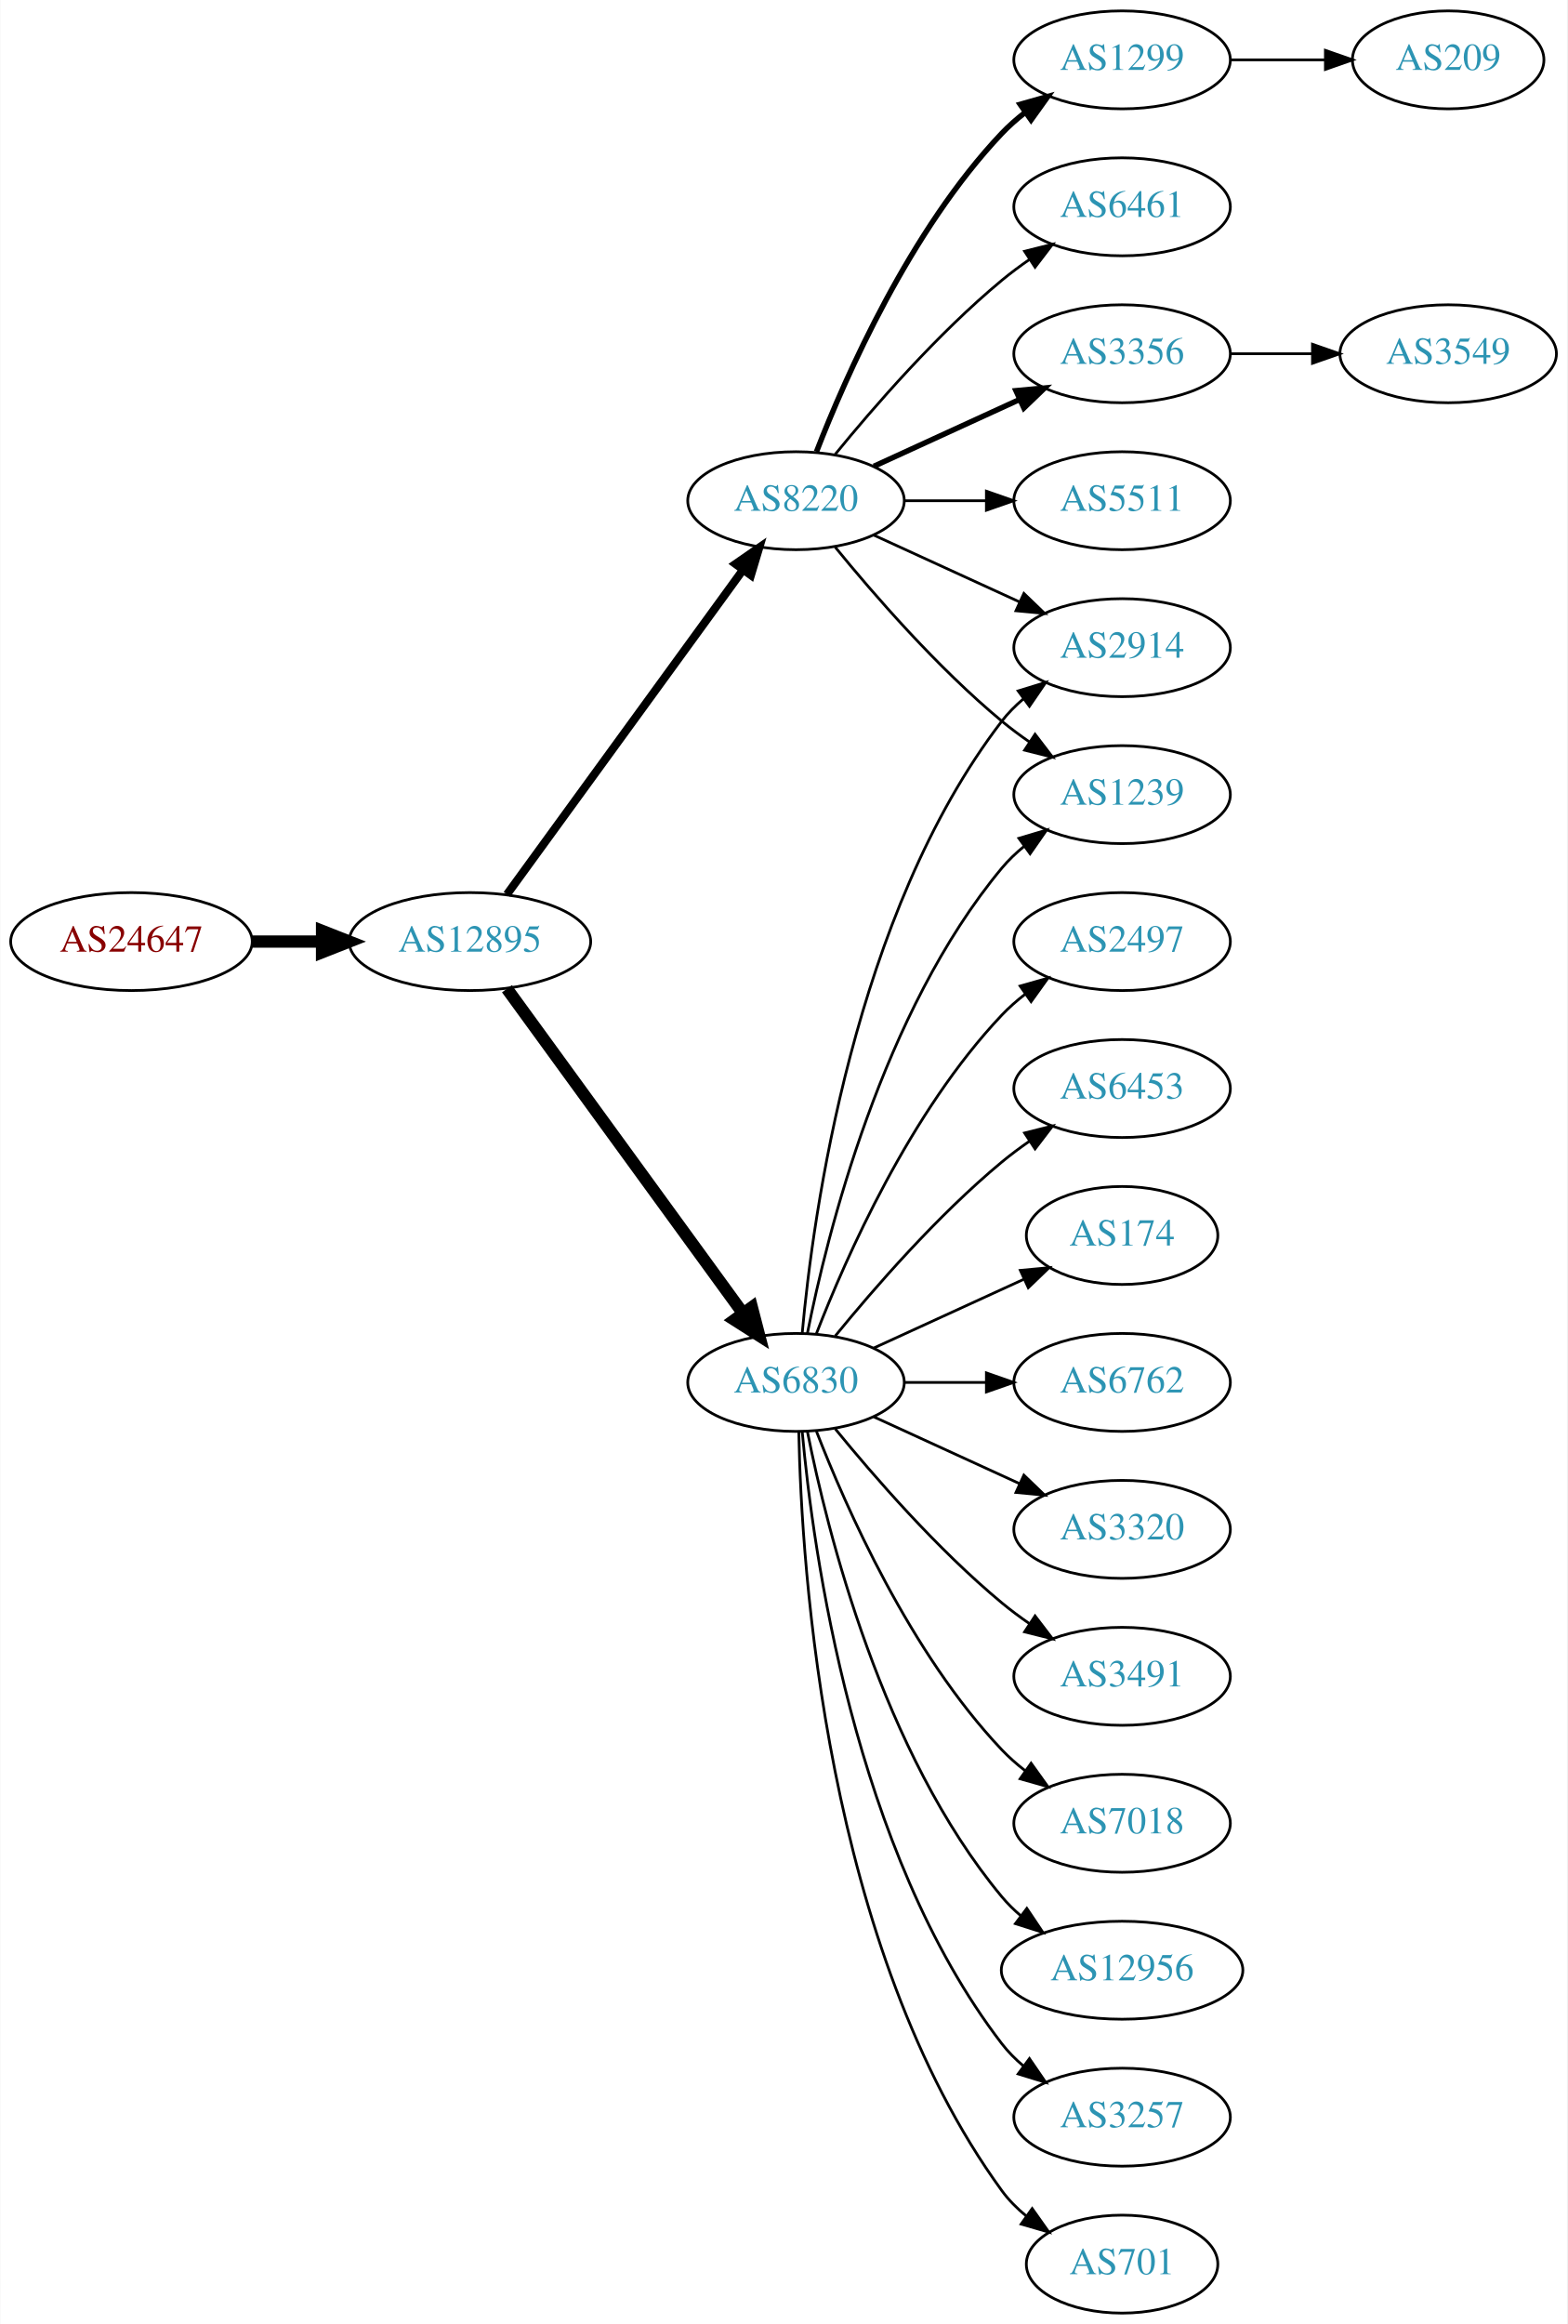
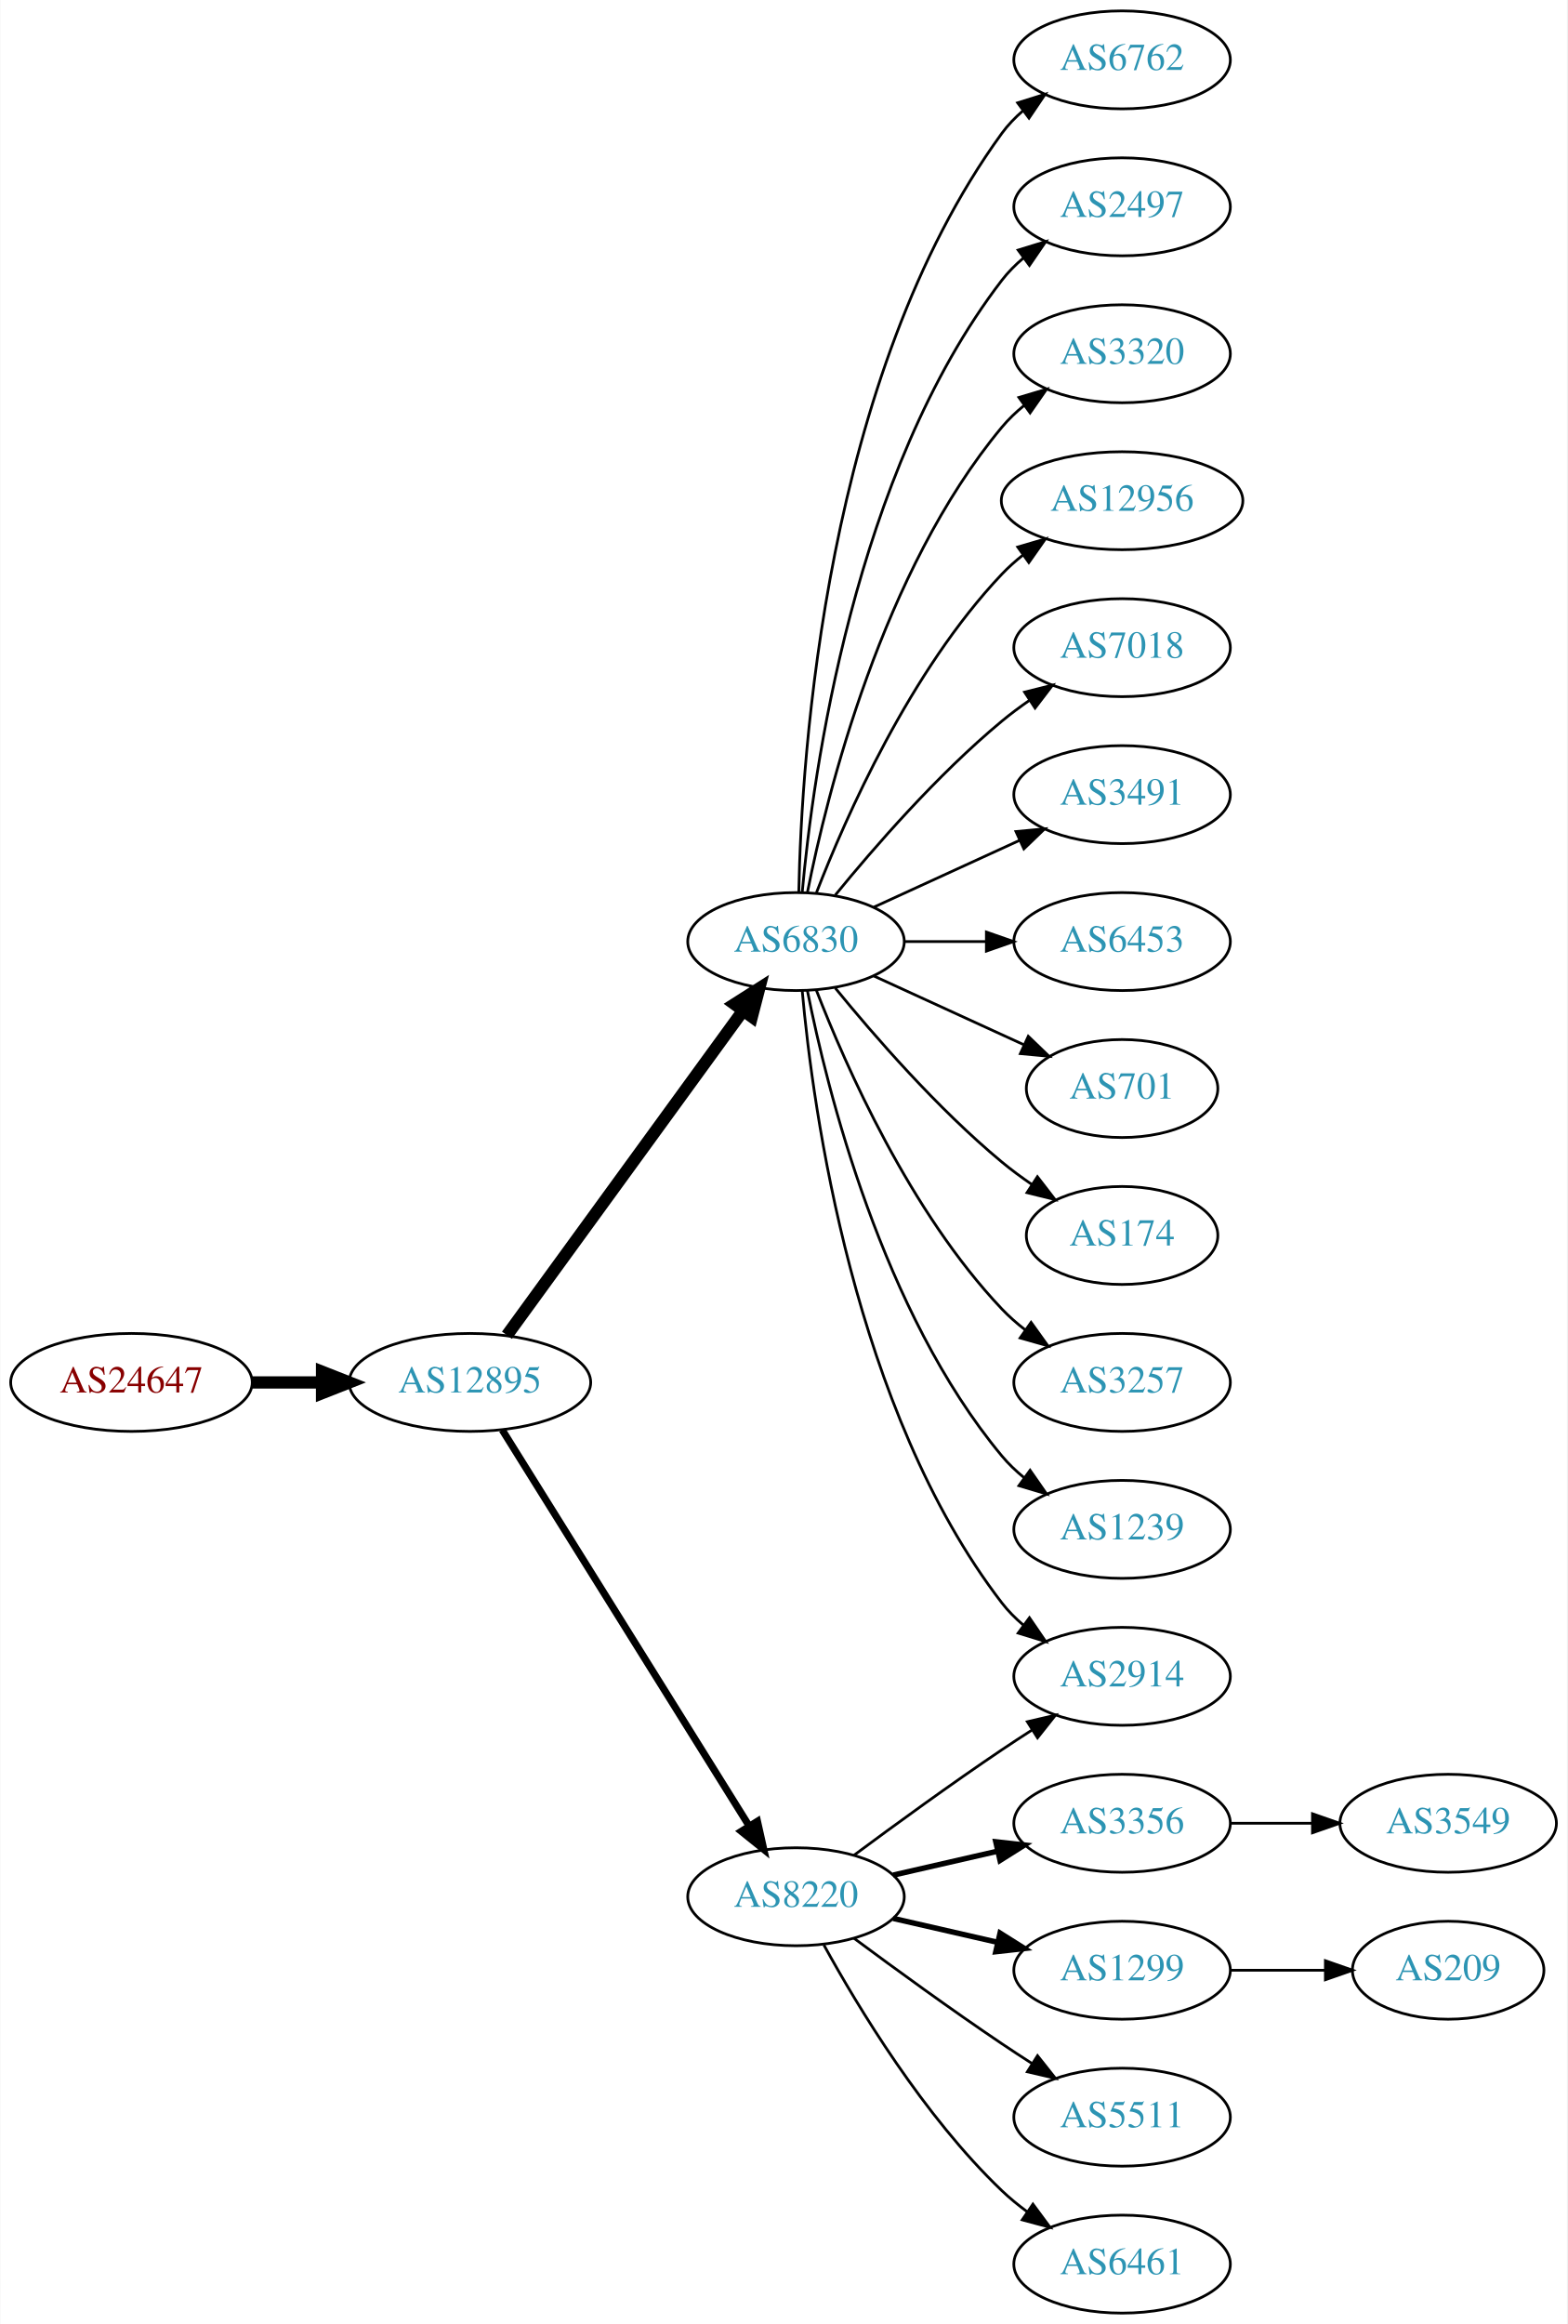
<svg xmlns="http://www.w3.org/2000/svg" xmlns:xlink="http://www.w3.org/1999/xlink" width="576pt" height="854pt" viewBox="0.00 0.00 575.76 854.00">
  <g id="graph0" class="graph" transform="scale(1 1) rotate(0) translate(4 850)">
    <polygon fill="white" stroke="none" points="-4,4 -4,-850 571.762,-850 571.762,4 -4,4" />
    <g id="node1" class="node">
      <g id="a_node1">
        <a xlink:href="/asn/24647" xlink:title="AS24647 ~ s IT Solutions AT Spardat GmbH [AT]">
-           <ellipse fill="#ffffff" stroke="black" cx="44.196" cy="-504" rx="44.393" ry="18" />
-           <text text-anchor="middle" x="44.196" y="-500.3" font-family="Times,serif" font-size="14.00" fill="#880000">AS24647</text>
+           <ellipse fill="#ffffff" stroke="black" cx="44.196" cy="-342" rx="44.393" ry="18" />
+           <text text-anchor="middle" x="44.196" y="-338.3" font-family="Times,serif" font-size="14.00" fill="#880000">AS24647</text>
        </a>
      </g>
    </g>
    <g id="node2" class="node">
      <g id="a_node2">
        <a xlink:href="/asn/12895" xlink:title="AS12895 ~ Vienna, Austria [AT]">
-           <ellipse fill="#ffffff" stroke="black" cx="168.588" cy="-504" rx="44.393" ry="18" />
-           <text text-anchor="middle" x="168.588" y="-500.3" font-family="Times,serif" font-size="14.00" fill="#2c94b3">AS12895</text>
+           <ellipse fill="#ffffff" stroke="black" cx="168.588" cy="-342" rx="44.393" ry="18" />
+           <text text-anchor="middle" x="168.588" y="-338.3" font-family="Times,serif" font-size="14.00" fill="#2c94b3">AS12895</text>
        </a>
      </g>
    </g>
    <g id="edge1" class="edge">
-       <path fill="none" stroke="black" stroke-width="4.5" d="M88.692,-504C96.898,-504 105.569,-504 114.041,-504" />
-       <polygon fill="black" stroke="black" stroke-width="4.5" points="114.233,-507.938 124.233,-504 114.233,-500.063 114.233,-507.938" />
+       <path fill="none" stroke="black" stroke-width="4.5" d="M88.692,-342C96.898,-342 105.569,-342 114.041,-342" />
+       <polygon fill="black" stroke="black" stroke-width="4.5" points="114.233,-345.938 124.233,-342 114.233,-338.063 114.233,-345.938" />
    </g>
    <g id="node3" class="node">
      <g id="a_node3">
        <a xlink:href="/asn/6830" xlink:title="AS6830 ~ LGI-UPC [AT]">
-           <ellipse fill="#ffffff" stroke="black" cx="288.431" cy="-342" rx="39.794" ry="18" />
-           <text text-anchor="middle" x="288.431" y="-338.3" font-family="Times,serif" font-size="14.00" fill="#2c94b3">AS6830</text>
+           <ellipse fill="#ffffff" stroke="black" cx="288.431" cy="-504" rx="39.794" ry="18" />
+           <text text-anchor="middle" x="288.431" y="-500.3" font-family="Times,serif" font-size="14.00" fill="#2c94b3">AS6830</text>
        </a>
      </g>
    </g>
    <g id="edge2" class="edge">
-       <path fill="none" stroke="black" stroke-width="4.5" d="M182.199,-486.663C203.02,-458.04 244.683,-400.767 268.871,-367.514" />
-       <polygon fill="black" stroke="black" stroke-width="4.5" points="272.212,-369.615 274.91,-359.212 265.844,-364.983 272.212,-369.615" />
+       <path fill="none" stroke="black" stroke-width="4.5" d="M182.199,-359.337C203.02,-387.96 244.683,-445.233 268.871,-478.486" />
+       <polygon fill="black" stroke="black" stroke-width="4.5" points="265.844,-481.017 274.91,-486.788 272.212,-476.385 265.844,-481.017" />
    </g>
    <g id="node4" class="node">
      <g id="a_node4">
        <a xlink:href="/asn/8220" xlink:title="AS8220 ~ COLT [GB]">
-           <ellipse fill="#ffffff" stroke="black" cx="288.431" cy="-666" rx="39.794" ry="18" />
-           <text text-anchor="middle" x="288.431" y="-662.3" font-family="Times,serif" font-size="14.00" fill="#2c94b3">AS8220</text>
+           <ellipse fill="#ffffff" stroke="black" cx="288.431" cy="-153" rx="39.794" ry="18" />
+           <text text-anchor="middle" x="288.431" y="-149.3" font-family="Times,serif" font-size="14.00" fill="#2c94b3">AS8220</text>
        </a>
      </g>
    </g>
    <g id="edge3" class="edge">
-       <path fill="none" stroke="black" stroke-width="3" d="M182.199,-521.337C203.02,-549.96 244.683,-607.233 268.871,-640.486" />
-       <polygon fill="black" stroke="black" stroke-width="3" points="266.197,-642.76 274.91,-648.788 271.858,-638.642 266.197,-642.76" />
+       <path fill="none" stroke="black" stroke-width="2.625" d="M180.463,-324.558C201.247,-291.225 246.707,-218.314 271.136,-179.134" />
+       <polygon fill="black" stroke="black" stroke-width="2.625" points="274.261,-180.737 276.582,-170.4 268.321,-177.034 274.261,-180.737" />
    </g>
    <g id="node5" class="node">
      <g id="a_node5">
-         <a xlink:href="/asn/2914" xlink:title="AS2914 ~ NTT America, Inc. [US]">
-           <ellipse fill="#ffffff" stroke="black" cx="408.273" cy="-612" rx="39.794" ry="18" />
-           <text text-anchor="middle" x="408.273" y="-608.3" font-family="Times,serif" font-size="14.00" fill="#2c94b3">AS2914</text>
+         <a xlink:href="/asn/6762" xlink:title="AS6762 ~ TELECOM ITALIA SPARKLE S.p.A. [IT]">
+           <ellipse fill="#ffffff" stroke="black" cx="408.273" cy="-828" rx="39.794" ry="18" />
+           <text text-anchor="middle" x="408.273" y="-824.3" font-family="Times,serif" font-size="14.00" fill="#2c94b3">AS6762</text>
        </a>
      </g>
    </g>
    <g id="edge4" class="edge">
-       <path fill="none" stroke="black" d="M290.715,-360.117C294.613,-403.332 309.63,-514.131 364.077,-585 366.367,-587.981 369.087,-590.716 372.032,-593.205" />
-       <polygon fill="black" stroke="black" points="370.078,-596.113 380.208,-599.218 374.225,-590.473 370.078,-596.113" />
+       <path fill="none" stroke="black" d="M289.463,-522.337C290.436,-572.079 299.155,-711.806 364.077,-801 366.289,-804.039 368.957,-806.813 371.869,-809.326" />
+       <polygon fill="black" stroke="black" points="369.887,-812.214 380,-815.373 374.064,-806.597 369.887,-812.214" />
    </g>
    <g id="node6" class="node">
      <g id="a_node6">
-         <a xlink:href="/asn/3257" xlink:title="AS3257 ~ GTT [DE]">
-           <ellipse fill="#ffffff" stroke="black" cx="408.273" cy="-72" rx="39.794" ry="18" />
-           <text text-anchor="middle" x="408.273" y="-68.3" font-family="Times,serif" font-size="14.00" fill="#2c94b3">AS3257</text>
+         <a xlink:href="/asn/2497" xlink:title="AS2497 ~ Internet Initiative Japan Inc. [JP]">
+           <ellipse fill="#ffffff" stroke="black" cx="408.273" cy="-774" rx="39.794" ry="18" />
+           <text text-anchor="middle" x="408.273" y="-770.3" font-family="Times,serif" font-size="14.00" fill="#2c94b3">AS2497</text>
        </a>
      </g>
    </g>
    <g id="edge5" class="edge">
-       <path fill="none" stroke="black" d="M290.715,-323.883C294.613,-280.668 309.63,-169.869 364.077,-99 366.367,-96.019 369.087,-93.284 372.032,-90.796" />
-       <polygon fill="black" stroke="black" points="374.225,-93.527 380.208,-84.782 370.078,-87.888 374.225,-93.527" />
+       <path fill="none" stroke="black" d="M290.715,-522.117C294.613,-565.332 309.63,-676.131 364.077,-747 366.367,-749.981 369.087,-752.716 372.032,-755.205" />
+       <polygon fill="black" stroke="black" points="370.078,-758.113 380.208,-761.218 374.225,-752.473 370.078,-758.113" />
    </g>
    <g id="node7" class="node">
      <g id="a_node7">
-         <a xlink:href="/asn/701" xlink:title="AS701 ~ UUNET [US]">
-           <ellipse fill="#ffffff" stroke="black" cx="408.273" cy="-18" rx="35.194" ry="18" />
-           <text text-anchor="middle" x="408.273" y="-14.3" font-family="Times,serif" font-size="14.00" fill="#2c94b3">AS701</text>
+         <a xlink:href="/asn/3320" xlink:title="AS3320 ~ DTAG [DE]">
+           <ellipse fill="#ffffff" stroke="black" cx="408.273" cy="-720" rx="39.794" ry="18" />
+           <text text-anchor="middle" x="408.273" y="-716.3" font-family="Times,serif" font-size="14.00" fill="#2c94b3">AS3320</text>
        </a>
      </g>
    </g>
    <g id="edge6" class="edge">
-       <path fill="none" stroke="black" d="M289.463,-323.663C290.436,-273.921 299.155,-134.194 364.077,-45 366.595,-41.541 369.704,-38.425 373.09,-35.647" />
-       <polygon fill="black" stroke="black" points="375.229,-38.42 381.348,-29.771 371.171,-32.717 375.229,-38.42" />
+       <path fill="none" stroke="black" d="M292.629,-522.073C299.793,-558.141 320.067,-640.125 364.077,-693 366.482,-695.889 369.278,-698.563 372.271,-701.013" />
+       <polygon fill="black" stroke="black" points="370.359,-703.95 380.514,-706.973 374.461,-698.277 370.359,-703.95" />
    </g>
    <g id="node8" class="node">
      <g id="a_node8">
-         <a xlink:href="/asn/2497" xlink:title="AS2497 ~ Internet Initiative Japan Inc. [JP]">
-           <ellipse fill="#ffffff" stroke="black" cx="408.273" cy="-504" rx="39.794" ry="18" />
-           <text text-anchor="middle" x="408.273" y="-500.3" font-family="Times,serif" font-size="14.00" fill="#2c94b3">AS2497</text>
+         <a xlink:href="/asn/12956" xlink:title="AS12956 ~ TELXIUS [ES]">
+           <ellipse fill="#ffffff" stroke="black" cx="408.273" cy="-666" rx="44.393" ry="18" />
+           <text text-anchor="middle" x="408.273" y="-662.3" font-family="Times,serif" font-size="14.00" fill="#2c94b3">AS12956</text>
        </a>
      </g>
    </g>
    <g id="edge7" class="edge">
-       <path fill="none" stroke="black" d="M295.954,-359.994C306.704,-387.728 330.362,-441.429 364.077,-477 366.663,-479.728 369.581,-482.294 372.649,-484.677" />
-       <polygon fill="black" stroke="black" points="370.803,-487.658 380.997,-490.543 374.827,-481.93 370.803,-487.658" />
+       <path fill="none" stroke="black" d="M295.954,-521.994C306.704,-549.728 330.362,-603.429 364.077,-639 366.461,-641.515 369.128,-643.893 371.934,-646.117" />
+       <polygon fill="black" stroke="black" points="369.928,-648.985 380.096,-651.961 374.003,-643.293 369.928,-648.985" />
    </g>
    <g id="node9" class="node">
      <g id="a_node9">
-         <a xlink:href="/asn/6453" xlink:title="AS6453 ~ TATA COMMUNICATIONS (AMERICA) INC [US]">
-           <ellipse fill="#ffffff" stroke="black" cx="408.273" cy="-450" rx="39.794" ry="18" />
-           <text text-anchor="middle" x="408.273" y="-446.3" font-family="Times,serif" font-size="14.00" fill="#2c94b3">AS6453</text>
+         <a xlink:href="/asn/7018" xlink:title="AS7018 ~ AT&amp;T Services, Inc. [US]">
+           <ellipse fill="#ffffff" stroke="black" cx="408.273" cy="-612" rx="39.794" ry="18" />
+           <text text-anchor="middle" x="408.273" y="-608.3" font-family="Times,serif" font-size="14.00" fill="#2c94b3">AS7018</text>
        </a>
      </g>
    </g>
    <g id="edge8" class="edge">
-       <path fill="none" stroke="black" d="M302.85,-359.065C316.964,-376.375 340.379,-403.345 364.077,-423 367.294,-425.668 370.794,-428.27 374.365,-430.741" />
-       <polygon fill="black" stroke="black" points="372.442,-433.666 382.721,-436.236 376.288,-427.817 372.442,-433.666" />
+       <path fill="none" stroke="black" d="M302.85,-521.065C316.964,-538.375 340.379,-565.345 364.077,-585 367.294,-587.668 370.794,-590.27 374.365,-592.741" />
+       <polygon fill="black" stroke="black" points="372.442,-595.666 382.721,-598.236 376.288,-589.817 372.442,-595.666" />
    </g>
    <g id="node10" class="node">
      <g id="a_node10">
+         <a xlink:href="/asn/3491" xlink:title="AS3491 ~ PCCW Global, Inc. [US]">
+           <ellipse fill="#ffffff" stroke="black" cx="408.273" cy="-558" rx="39.794" ry="18" />
+           <text text-anchor="middle" x="408.273" y="-554.3" font-family="Times,serif" font-size="14.00" fill="#2c94b3">AS3491</text>
+         </a>
+       </g>
+     </g>
+     <g id="edge9" class="edge">
+       <path fill="none" stroke="black" d="M317.06,-516.661C333.017,-523.973 353.287,-533.261 370.57,-541.181" />
+       <polygon fill="black" stroke="black" points="369.269,-544.435 379.818,-545.419 372.185,-538.071 369.269,-544.435" />
+     </g>
+     <g id="node11" class="node">
+       <g id="a_node11">
+         <a xlink:href="/asn/2914" xlink:title="AS2914 ~ NTT America, Inc. [US]">
+           <ellipse fill="#ffffff" stroke="black" cx="408.273" cy="-234" rx="39.794" ry="18" />
+           <text text-anchor="middle" x="408.273" y="-230.3" font-family="Times,serif" font-size="14.00" fill="#2c94b3">AS2914</text>
+         </a>
+       </g>
+     </g>
+     <g id="edge10" class="edge">
+       <path fill="none" stroke="black" d="M290.715,-485.883C294.613,-442.668 309.63,-331.869 364.077,-261 366.367,-258.019 369.087,-255.284 372.032,-252.795" />
+       <polygon fill="black" stroke="black" points="374.225,-255.527 380.208,-246.782 370.078,-249.887 374.225,-255.527" />
+     </g>
+     <g id="node12" class="node">
+       <g id="a_node12">
+         <a xlink:href="/asn/6453" xlink:title="AS6453 ~ TATA COMMUNICATIONS (AMERICA) INC [US]">
+           <ellipse fill="#ffffff" stroke="black" cx="408.273" cy="-504" rx="39.794" ry="18" />
+           <text text-anchor="middle" x="408.273" y="-500.3" font-family="Times,serif" font-size="14.00" fill="#2c94b3">AS6453</text>
+         </a>
+       </g>
+     </g>
+     <g id="edge11" class="edge">
+       <path fill="none" stroke="black" d="M328.343,-504C337.897,-504 348.246,-504 358.209,-504" />
+       <polygon fill="black" stroke="black" points="358.402,-507.5 368.402,-504 358.402,-500.5 358.402,-507.5" />
+     </g>
+     <g id="node13" class="node">
+       <g id="a_node13">
+         <a xlink:href="/asn/701" xlink:title="AS701 ~ UUNET [US]">
+           <ellipse fill="#ffffff" stroke="black" cx="408.273" cy="-450" rx="35.194" ry="18" />
+           <text text-anchor="middle" x="408.273" y="-446.3" font-family="Times,serif" font-size="14.00" fill="#2c94b3">AS701</text>
+         </a>
+       </g>
+     </g>
+     <g id="edge12" class="edge">
+       <path fill="none" stroke="black" d="M317.06,-491.339C333.476,-483.817 354.457,-474.202 372.054,-466.139" />
+       <polygon fill="black" stroke="black" points="373.799,-469.189 381.432,-461.842 370.883,-462.826 373.799,-469.189" />
+     </g>
+     <g id="node14" class="node">
+       <g id="a_node14">
        <a xlink:href="/asn/174" xlink:title="AS174 ~ Cogent Communications [US]">
          <ellipse fill="#ffffff" stroke="black" cx="408.273" cy="-396" rx="35.194" ry="18" />
          <text text-anchor="middle" x="408.273" y="-392.3" font-family="Times,serif" font-size="14.00" fill="#2c94b3">AS174</text>
        </a>
      </g>
    </g>
-     <g id="edge9" class="edge">
-       <path fill="none" stroke="black" d="M317.06,-354.661C333.476,-362.183 354.457,-371.798 372.054,-379.861" />
-       <polygon fill="black" stroke="black" points="370.883,-383.174 381.432,-384.158 373.799,-376.811 370.883,-383.174" />
-     </g>
-     <g id="node11" class="node">
-       <g id="a_node11">
-         <a xlink:href="/asn/1239" xlink:title="AS1239 ~ Sprint [US]">
-           <ellipse fill="#ffffff" stroke="black" cx="408.273" cy="-558" rx="39.794" ry="18" />
-           <text text-anchor="middle" x="408.273" y="-554.3" font-family="Times,serif" font-size="14.00" fill="#2c94b3">AS1239</text>
-         </a>
-       </g>
-     </g>
-     <g id="edge10" class="edge">
-       <path fill="none" stroke="black" d="M292.629,-360.073C299.793,-396.141 320.067,-478.125 364.077,-531 366.482,-533.889 369.278,-536.563 372.271,-539.013" />
-       <polygon fill="black" stroke="black" points="370.359,-541.95 380.514,-544.973 374.461,-536.277 370.359,-541.95" />
-     </g>
-     <g id="node12" class="node">
-       <g id="a_node12">
-         <a xlink:href="/asn/6762" xlink:title="AS6762 ~ TELECOM ITALIA SPARKLE S.p.A. [IT]">
-           <ellipse fill="#ffffff" stroke="black" cx="408.273" cy="-342" rx="39.794" ry="18" />
-           <text text-anchor="middle" x="408.273" y="-338.3" font-family="Times,serif" font-size="14.00" fill="#2c94b3">AS6762</text>
-         </a>
-       </g>
-     </g>
-     <g id="edge11" class="edge">
-       <path fill="none" stroke="black" d="M328.343,-342C337.897,-342 348.246,-342 358.209,-342" />
-       <polygon fill="black" stroke="black" points="358.402,-345.5 368.402,-342 358.402,-338.5 358.402,-345.5" />
-     </g>
-     <g id="node13" class="node">
-       <g id="a_node13">
-         <a xlink:href="/asn/3320" xlink:title="AS3320 ~ DTAG [DE]">
-           <ellipse fill="#ffffff" stroke="black" cx="408.273" cy="-288" rx="39.794" ry="18" />
-           <text text-anchor="middle" x="408.273" y="-284.3" font-family="Times,serif" font-size="14.00" fill="#2c94b3">AS3320</text>
-         </a>
-       </g>
-     </g>
-     <g id="edge12" class="edge">
-       <path fill="none" stroke="black" d="M317.06,-329.339C333.017,-322.027 353.287,-312.739 370.57,-304.819" />
-       <polygon fill="black" stroke="black" points="372.185,-307.929 379.818,-300.581 369.269,-301.565 372.185,-307.929" />
-     </g>
-     <g id="node14" class="node">
-       <g id="a_node14">
-         <a xlink:href="/asn/3491" xlink:title="AS3491 ~ PCCW Global, Inc. [US]">
-           <ellipse fill="#ffffff" stroke="black" cx="408.273" cy="-234" rx="39.794" ry="18" />
-           <text text-anchor="middle" x="408.273" y="-230.3" font-family="Times,serif" font-size="14.00" fill="#2c94b3">AS3491</text>
-         </a>
-       </g>
-     </g>
    <g id="edge13" class="edge">
-       <path fill="none" stroke="black" d="M302.85,-324.935C316.964,-307.625 340.379,-280.655 364.077,-261 367.294,-258.332 370.794,-255.73 374.365,-253.259" />
-       <polygon fill="black" stroke="black" points="376.288,-256.183 382.721,-247.764 372.442,-250.334 376.288,-256.183" />
+       <path fill="none" stroke="black" d="M302.85,-486.935C316.964,-469.625 340.379,-442.655 364.077,-423 367.54,-420.128 371.333,-417.331 375.187,-414.692" />
+       <polygon fill="black" stroke="black" points="377.149,-417.592 383.62,-409.203 373.33,-411.725 377.149,-417.592" />
    </g>
    <g id="node15" class="node">
      <g id="a_node15">
-         <a xlink:href="/asn/7018" xlink:title="AS7018 ~ AT&amp;T Services, Inc. [US]">
-           <ellipse fill="#ffffff" stroke="black" cx="408.273" cy="-180" rx="39.794" ry="18" />
-           <text text-anchor="middle" x="408.273" y="-176.3" font-family="Times,serif" font-size="14.00" fill="#2c94b3">AS7018</text>
+         <a xlink:href="/asn/3257" xlink:title="AS3257 ~ GTT [DE]">
+           <ellipse fill="#ffffff" stroke="black" cx="408.273" cy="-342" rx="39.794" ry="18" />
+           <text text-anchor="middle" x="408.273" y="-338.3" font-family="Times,serif" font-size="14.00" fill="#2c94b3">AS3257</text>
        </a>
      </g>
    </g>
    <g id="edge14" class="edge">
-       <path fill="none" stroke="black" d="M295.954,-324.006C306.704,-296.272 330.362,-242.571 364.077,-207 366.663,-204.272 369.581,-201.706 372.649,-199.323" />
-       <polygon fill="black" stroke="black" points="374.827,-202.07 380.997,-193.457 370.803,-196.342 374.827,-202.07" />
+       <path fill="none" stroke="black" d="M295.954,-486.006C306.704,-458.272 330.362,-404.571 364.077,-369 366.663,-366.272 369.581,-363.706 372.649,-361.323" />
+       <polygon fill="black" stroke="black" points="374.827,-364.07 380.997,-355.457 370.803,-358.342 374.827,-364.07" />
    </g>
    <g id="node16" class="node">
      <g id="a_node16">
-         <a xlink:href="/asn/12956" xlink:title="AS12956 ~ TELXIUS [ES]">
-           <ellipse fill="#ffffff" stroke="black" cx="408.273" cy="-126" rx="44.393" ry="18" />
-           <text text-anchor="middle" x="408.273" y="-122.3" font-family="Times,serif" font-size="14.00" fill="#2c94b3">AS12956</text>
+         <a xlink:href="/asn/1239" xlink:title="AS1239 ~ Sprint [US]">
+           <ellipse fill="#ffffff" stroke="black" cx="408.273" cy="-288" rx="39.794" ry="18" />
+           <text text-anchor="middle" x="408.273" y="-284.3" font-family="Times,serif" font-size="14.00" fill="#2c94b3">AS1239</text>
        </a>
      </g>
    </g>
    <g id="edge15" class="edge">
-       <path fill="none" stroke="black" d="M292.629,-323.927C299.793,-287.859 320.067,-205.875 364.077,-153 366.171,-150.485 368.561,-148.133 371.119,-145.949" />
-       <polygon fill="black" stroke="black" points="373.27,-148.711 379.167,-139.909 369.068,-143.113 373.27,-148.711" />
+       <path fill="none" stroke="black" d="M292.629,-485.927C299.793,-449.859 320.067,-367.875 364.077,-315 366.482,-312.111 369.278,-309.437 372.271,-306.987" />
+       <polygon fill="black" stroke="black" points="374.461,-309.723 380.514,-301.027 370.359,-304.05 374.461,-309.723" />
    </g>
    <g id="edge18" class="edge">
-       <path fill="none" stroke="black" d="M317.06,-653.339C333.017,-646.027 353.287,-636.739 370.57,-628.819" />
-       <polygon fill="black" stroke="black" points="372.185,-631.929 379.818,-624.581 369.269,-625.565 372.185,-631.929" />
-     </g>
-     <g id="edge17" class="edge">
-       <path fill="none" stroke="black" d="M302.85,-648.935C316.964,-631.625 340.379,-604.655 364.077,-585 367.294,-582.332 370.794,-579.73 374.365,-577.259" />
-       <polygon fill="black" stroke="black" points="376.288,-580.183 382.721,-571.764 372.442,-574.334 376.288,-580.183" />
+       <path fill="none" stroke="black" d="M309.761,-168.277C324.623,-179.304 345.368,-194.407 364.077,-207 367.626,-209.389 371.377,-211.839 375.125,-214.242" />
+       <polygon fill="black" stroke="black" points="373.451,-217.325 383.774,-219.712 377.193,-211.409 373.451,-217.325" />
    </g>
    <g id="node17" class="node">
      <g id="a_node17">
-         <a xlink:href="/asn/1299" xlink:title="AS1299 ~ Telia Carrier [EU]">
-           <ellipse fill="#ffffff" stroke="black" cx="408.273" cy="-828" rx="39.794" ry="18" />
-           <text text-anchor="middle" x="408.273" y="-824.3" font-family="Times,serif" font-size="14.00" fill="#2c94b3">AS1299</text>
+         <a xlink:href="/asn/3356" xlink:title="AS3356 ~ Level 3 Parent, LLC [US]">
+           <ellipse fill="#ffffff" stroke="black" cx="408.273" cy="-180" rx="39.794" ry="18" />
+           <text text-anchor="middle" x="408.273" y="-176.3" font-family="Times,serif" font-size="14.00" fill="#2c94b3">AS3356</text>
        </a>
      </g>
    </g>
    <g id="edge16" class="edge">
-       <path fill="none" stroke="black" stroke-width="2" d="M295.954,-683.994C306.704,-711.728 330.362,-765.429 364.077,-801 366.663,-803.728 369.581,-806.294 372.649,-808.677" />
-       <polygon fill="black" stroke="black" stroke-width="2" points="370.803,-811.658 380.997,-814.543 374.827,-805.93 370.803,-811.658" />
+       <path fill="none" stroke="black" stroke-width="2" d="M324.15,-160.955C336.15,-163.704 349.771,-166.825 362.463,-169.733" />
+       <polygon fill="black" stroke="black" stroke-width="2" points="361.866,-173.187 372.395,-172.009 363.429,-166.364 361.866,-173.187" />
    </g>
    <g id="node18" class="node">
      <g id="a_node18">
-         <a xlink:href="/asn/6461" xlink:title="AS6461 ~ Zayo Bandwidth [US]">
-           <ellipse fill="#ffffff" stroke="black" cx="408.273" cy="-774" rx="39.794" ry="18" />
-           <text text-anchor="middle" x="408.273" y="-770.3" font-family="Times,serif" font-size="14.00" fill="#2c94b3">AS6461</text>
-         </a>
-       </g>
-     </g>
-     <g id="edge19" class="edge">
-       <path fill="none" stroke="black" d="M302.85,-683.065C316.964,-700.375 340.379,-727.345 364.077,-747 367.294,-749.668 370.794,-752.27 374.365,-754.741" />
-       <polygon fill="black" stroke="black" points="372.442,-757.666 382.721,-760.236 376.288,-751.817 372.442,-757.666" />
+         <a xlink:href="/asn/1299" xlink:title="AS1299 ~ Telia Carrier [EU]">
+           <ellipse fill="#ffffff" stroke="black" cx="408.273" cy="-126" rx="39.794" ry="18" />
+           <text text-anchor="middle" x="408.273" y="-122.3" font-family="Times,serif" font-size="14.00" fill="#2c94b3">AS1299</text>
+         </a>
+       </g>
+     </g>
+     <g id="edge17" class="edge">
+       <path fill="none" stroke="black" stroke-width="2" d="M324.15,-145.045C336.15,-142.296 349.771,-139.175 362.463,-136.267" />
+       <polygon fill="black" stroke="black" stroke-width="2" points="363.429,-139.636 372.395,-133.991 361.866,-132.813 363.429,-139.636" />
    </g>
    <g id="node19" class="node">
      <g id="a_node19">
-         <a xlink:href="/asn/3356" xlink:title="AS3356 ~ Level 3 Parent, LLC [US]">
-           <ellipse fill="#ffffff" stroke="black" cx="408.273" cy="-720" rx="39.794" ry="18" />
-           <text text-anchor="middle" x="408.273" y="-716.3" font-family="Times,serif" font-size="14.00" fill="#2c94b3">AS3356</text>
-         </a>
-       </g>
-     </g>
-     <g id="edge20" class="edge">
-       <path fill="none" stroke="black" stroke-width="2" d="M317.06,-678.661C333.017,-685.973 353.287,-695.261 370.57,-703.181" />
-       <polygon fill="black" stroke="black" stroke-width="2" points="369.269,-706.435 379.818,-707.419 372.185,-700.071 369.269,-706.435" />
+         <a xlink:href="/asn/5511" xlink:title="AS5511 ~ Orange S.A. [FR]">
+           <ellipse fill="#ffffff" stroke="black" cx="408.273" cy="-72" rx="39.794" ry="18" />
+           <text text-anchor="middle" x="408.273" y="-68.3" font-family="Times,serif" font-size="14.00" fill="#2c94b3">AS5511</text>
+         </a>
+       </g>
+     </g>
+     <g id="edge19" class="edge">
+       <path fill="none" stroke="black" d="M309.761,-137.723C324.623,-126.696 345.368,-111.593 364.077,-99 367.626,-96.611 371.377,-94.161 375.125,-91.758" />
+       <polygon fill="black" stroke="black" points="377.193,-94.591 383.774,-86.288 373.451,-88.675 377.193,-94.591" />
    </g>
    <g id="node20" class="node">
      <g id="a_node20">
-         <a xlink:href="/asn/5511" xlink:title="AS5511 ~ Orange S.A. [FR]">
-           <ellipse fill="#ffffff" stroke="black" cx="408.273" cy="-666" rx="39.794" ry="18" />
-           <text text-anchor="middle" x="408.273" y="-662.3" font-family="Times,serif" font-size="14.00" fill="#2c94b3">AS5511</text>
-         </a>
-       </g>
-     </g>
-     <g id="edge21" class="edge">
-       <path fill="none" stroke="black" d="M328.343,-666C337.897,-666 348.246,-666 358.209,-666" />
-       <polygon fill="black" stroke="black" points="358.402,-669.5 368.402,-666 358.402,-662.5 358.402,-669.5" />
+         <a xlink:href="/asn/6461" xlink:title="AS6461 ~ Zayo Bandwidth [US]">
+           <ellipse fill="#ffffff" stroke="black" cx="408.273" cy="-18" rx="39.794" ry="18" />
+           <text text-anchor="middle" x="408.273" y="-14.3" font-family="Times,serif" font-size="14.00" fill="#2c94b3">AS6461</text>
+         </a>
+       </g>
+     </g>
+     <g id="edge20" class="edge">
+       <path fill="none" stroke="black" d="M298.672,-135.287C311.218,-112.439 335.394,-72.389 364.077,-45 366.946,-42.261 370.134,-39.653 373.443,-37.215" />
+       <polygon fill="black" stroke="black" points="375.507,-40.044 381.803,-31.523 371.567,-34.258 375.507,-40.044" />
+     </g>
+     <g id="node22" class="node">
+       <g id="a_node22">
+         <a xlink:href="/asn/3549" xlink:title="AS3549 ~ Level 3 Parent, LLC [US]">
+           <ellipse fill="#ffffff" stroke="black" cx="528.116" cy="-180" rx="39.794" ry="18" />
+           <text text-anchor="middle" x="528.116" y="-176.3" font-family="Times,serif" font-size="14.00" fill="#2c94b3">AS3549</text>
+         </a>
+       </g>
+     </g>
+     <g id="edge22" class="edge">
+       <path fill="none" stroke="black" d="M448.186,-180C457.739,-180 468.089,-180 478.052,-180" />
+       <polygon fill="black" stroke="black" points="478.244,-183.5 488.244,-180 478.244,-176.5 478.244,-183.5" />
    </g>
    <g id="node21" class="node">
      <g id="a_node21">
        <a xlink:href="/asn/209" xlink:title="AS209 ~ CenturyLink Communications, LLC [US]">
-           <ellipse fill="#ffffff" stroke="black" cx="528.116" cy="-828" rx="35.194" ry="18" />
-           <text text-anchor="middle" x="528.116" y="-824.3" font-family="Times,serif" font-size="14.00" fill="#2c94b3">AS209</text>
-         </a>
-       </g>
-     </g>
-     <g id="edge22" class="edge">
-       <path fill="none" stroke="black" d="M448.186,-828C459.273,-828 471.432,-828 482.815,-828" />
-       <polygon fill="black" stroke="black" points="482.996,-831.5 492.996,-828 482.996,-824.5 482.996,-831.5" />
-     </g>
-     <g id="node22" class="node">
-       <g id="a_node22">
-         <a xlink:href="/asn/3549" xlink:title="AS3549 ~ Level 3 Parent, LLC [US]">
-           <ellipse fill="#ffffff" stroke="black" cx="528.116" cy="-720" rx="39.794" ry="18" />
-           <text text-anchor="middle" x="528.116" y="-716.3" font-family="Times,serif" font-size="14.00" fill="#2c94b3">AS3549</text>
-         </a>
-       </g>
-     </g>
-     <g id="edge23" class="edge">
-       <path fill="none" stroke="black" d="M448.186,-720C457.739,-720 468.089,-720 478.052,-720" />
-       <polygon fill="black" stroke="black" points="478.244,-723.5 488.244,-720 478.244,-716.5 478.244,-723.5" />
+           <ellipse fill="#ffffff" stroke="black" cx="528.116" cy="-126" rx="35.194" ry="18" />
+           <text text-anchor="middle" x="528.116" y="-122.3" font-family="Times,serif" font-size="14.00" fill="#2c94b3">AS209</text>
+         </a>
+       </g>
+     </g>
+     <g id="edge21" class="edge">
+       <path fill="none" stroke="black" d="M448.186,-126C459.273,-126 471.432,-126 482.815,-126" />
+       <polygon fill="black" stroke="black" points="482.996,-129.5 492.996,-126 482.996,-122.5 482.996,-129.5" />
    </g>
  </g>
</svg>
